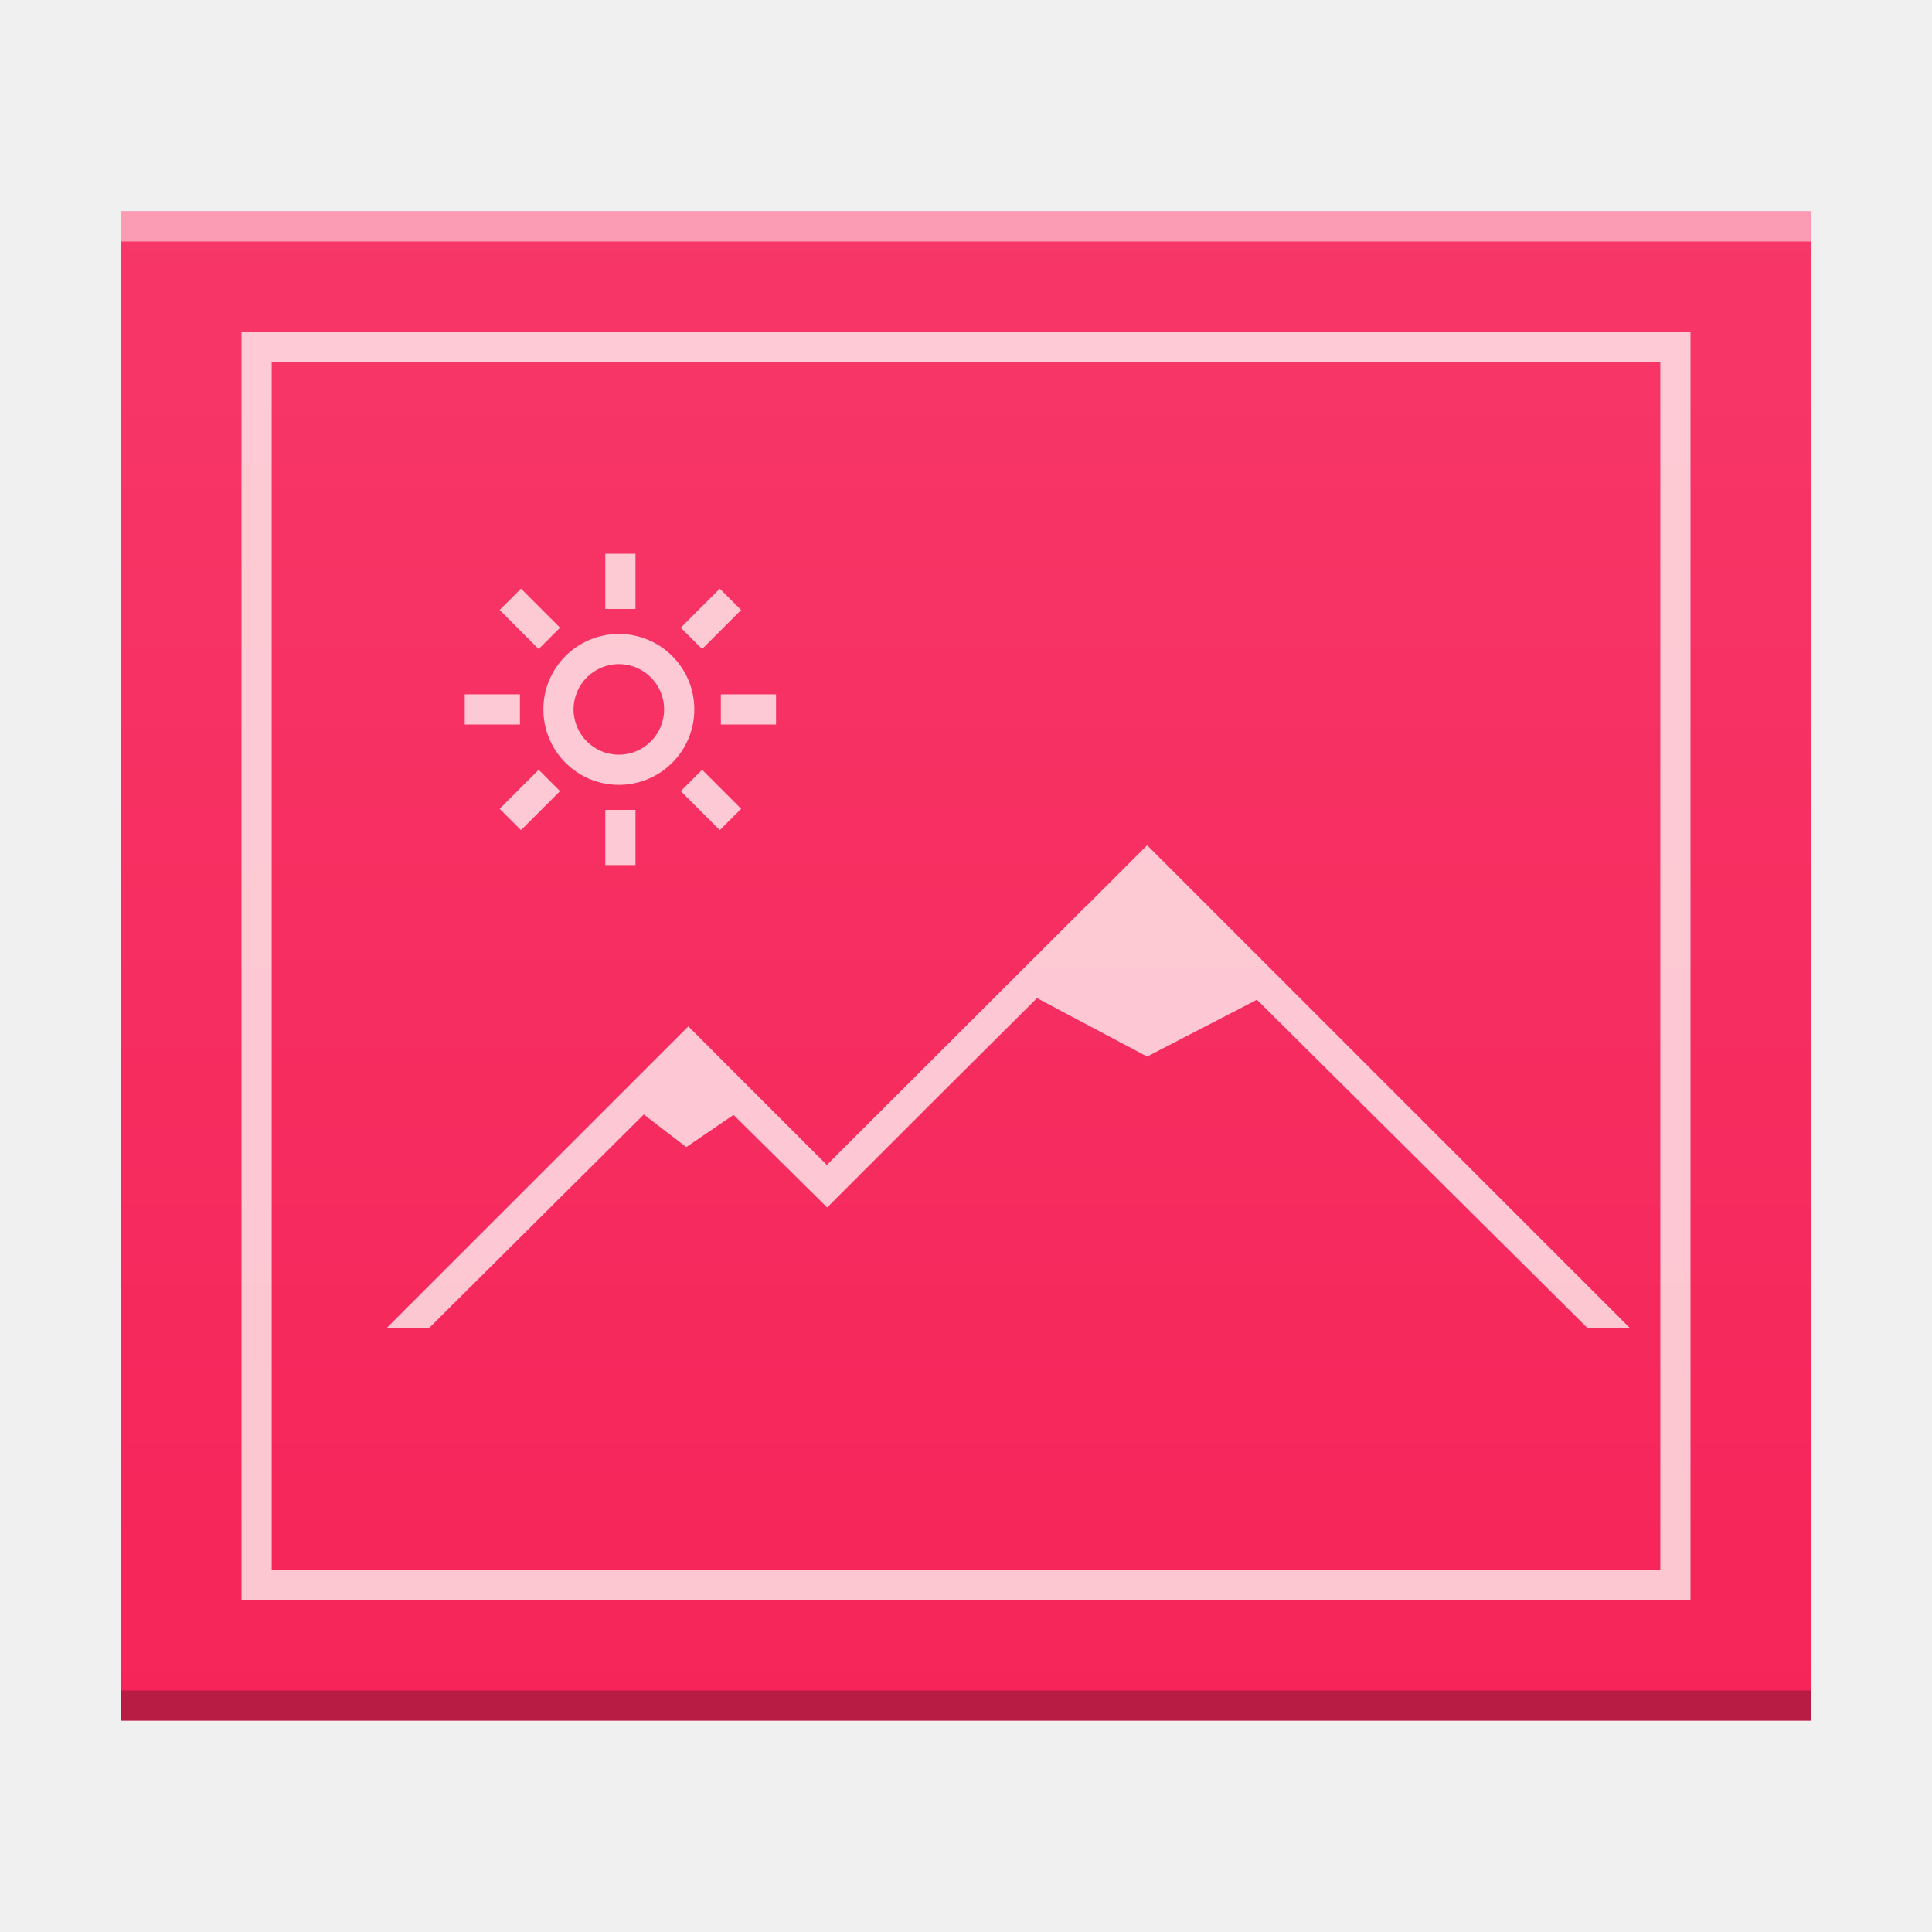
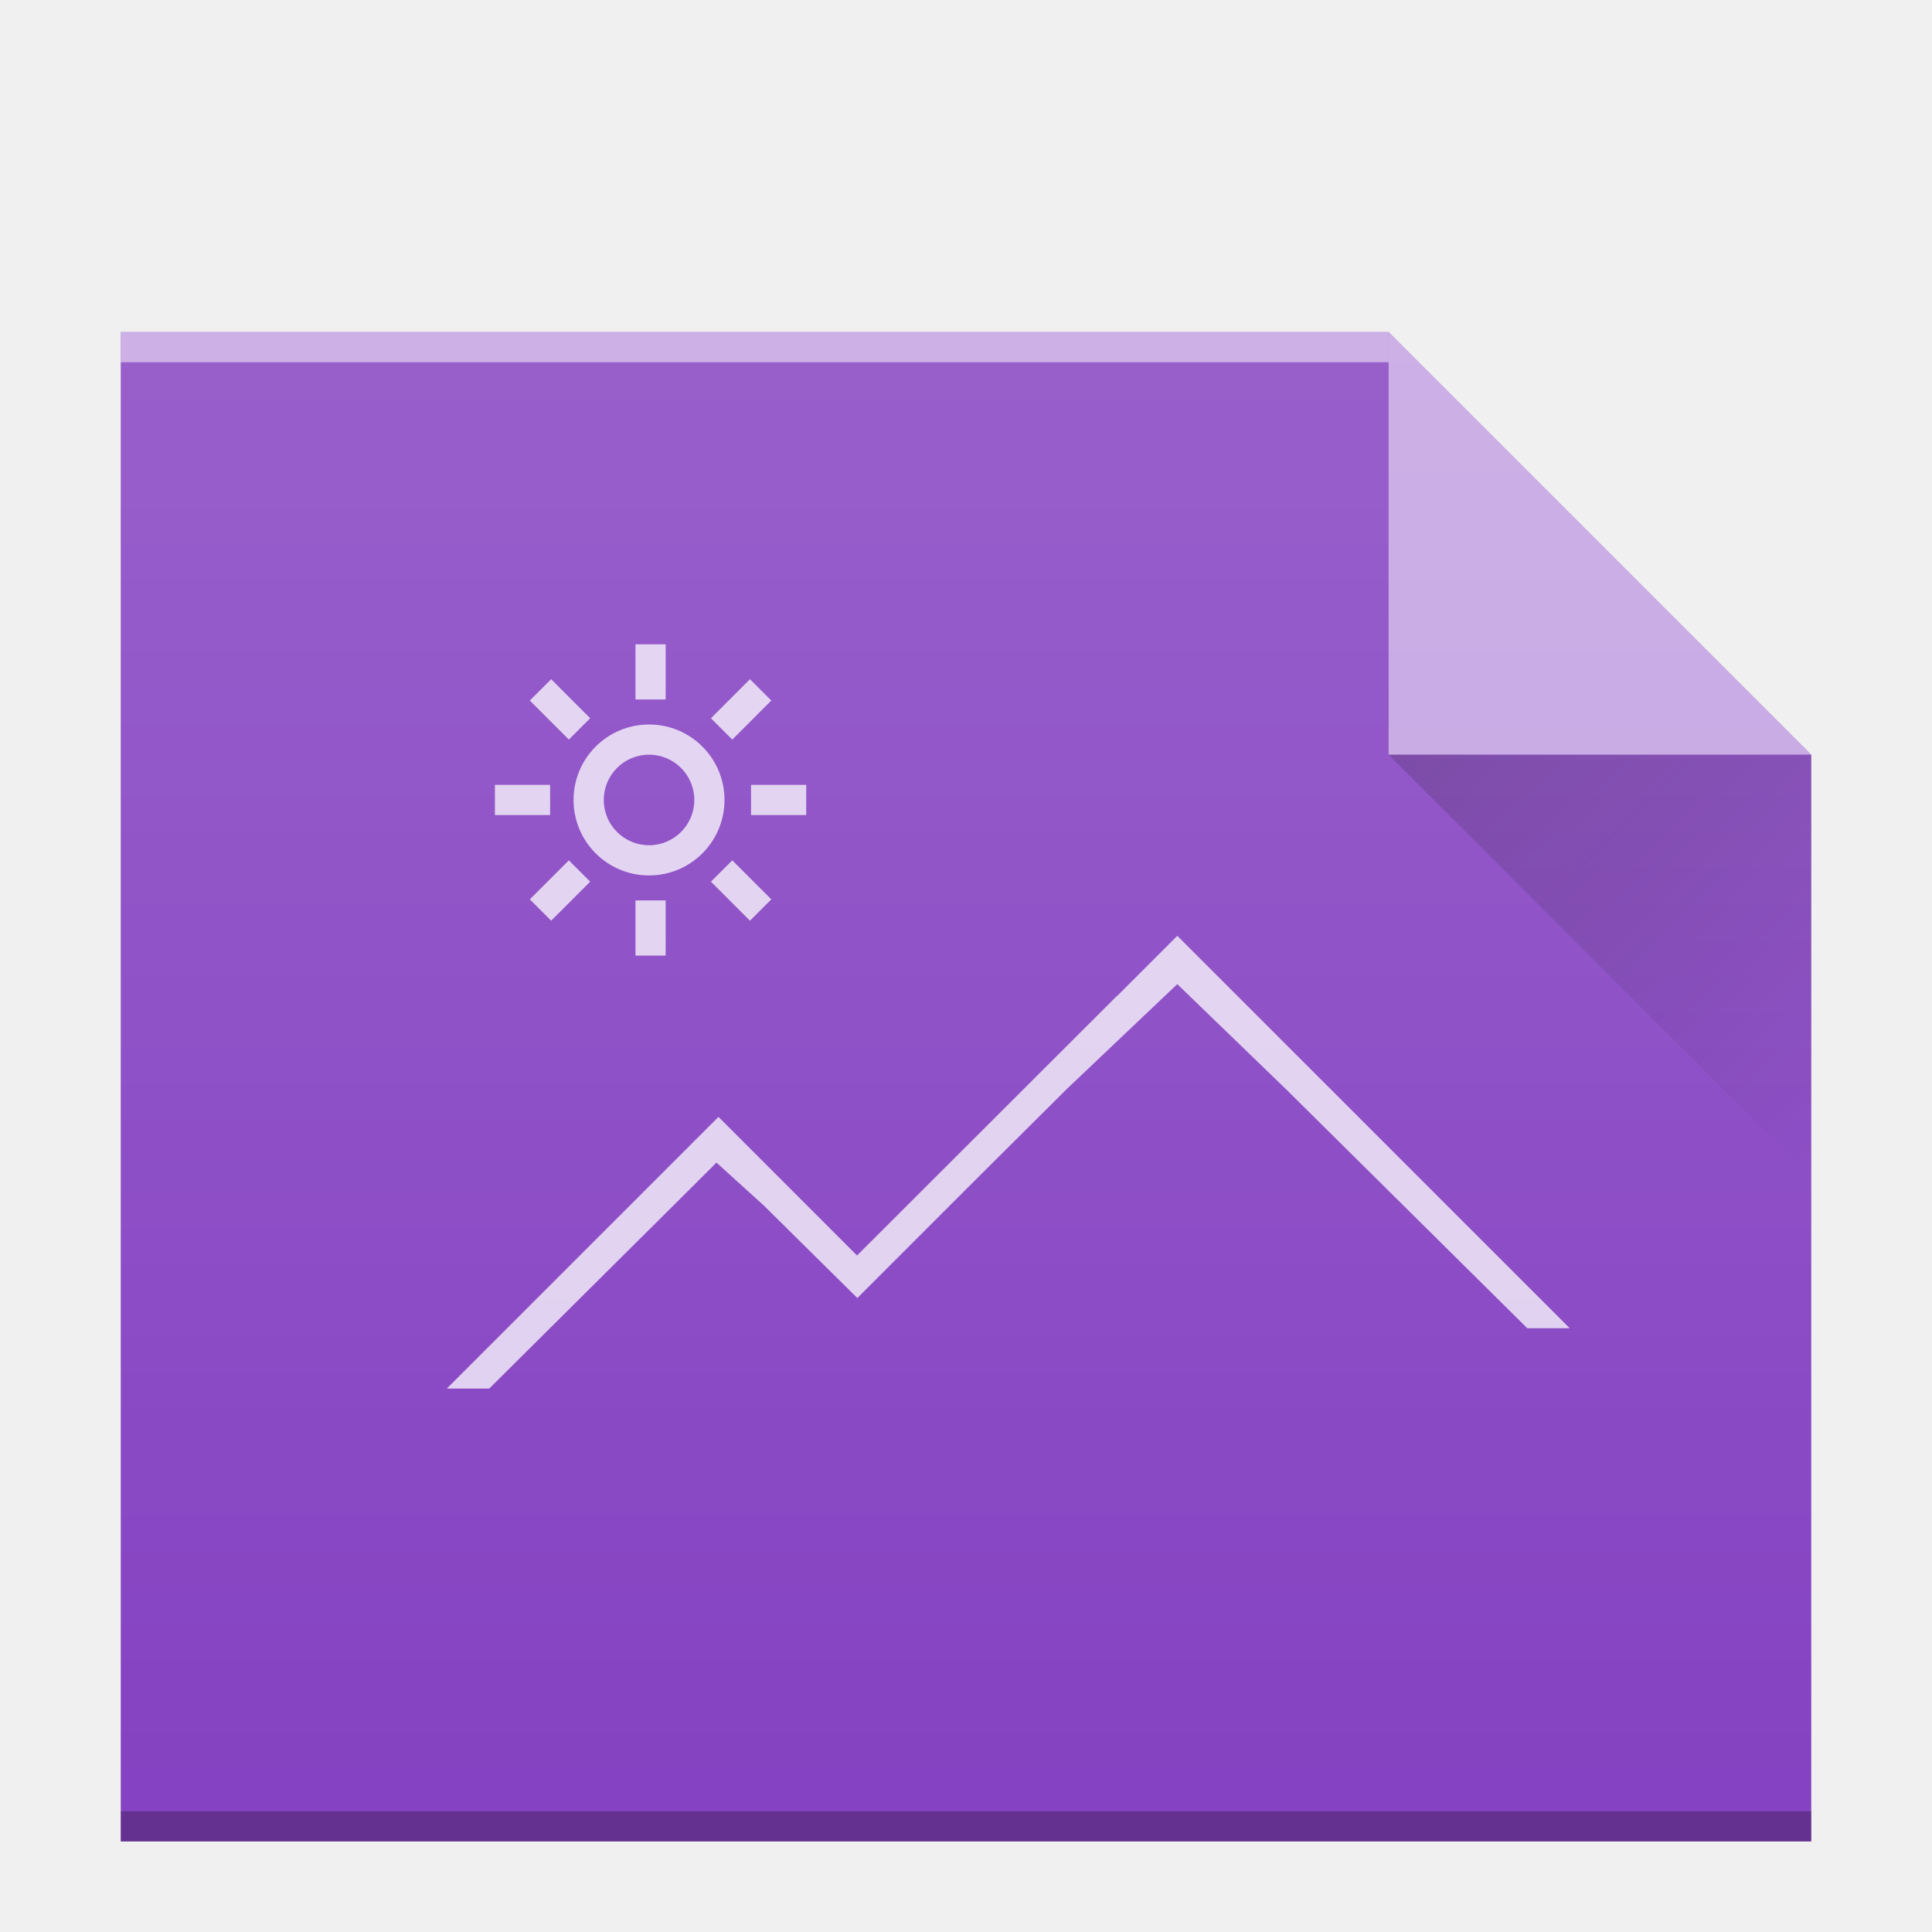
<svg xmlns="http://www.w3.org/2000/svg" xmlns:xlink="http://www.w3.org/1999/xlink" width="64" version="1.1" viewBox="0 0 64 64" height="64" id="svg2">
  <defs id="defs4">
    <linearGradient id="linearGradient4300">
      <stop style="stop-color:#f62459" id="stop4302" />
      <stop offset="1" style="stop-color:#f73768" id="stop4304" />
    </linearGradient>
-     <linearGradient xlink:href="#linearGradient4300" id="linearGradient4178" x1="30" y1="57" x2="30" y2="7" gradientUnits="userSpaceOnUse" />
+     <linearGradient id="linearGradient6251">
+       <stop style="stop-color:#ffffff;stop-opacity:0" offset="0" id="stop6253" />
+       <stop style="stop-color:#ffffff;stop-opacity:0.2" offset="1" id="stop6255" />
+     </linearGradient>
+     <linearGradient xlink:href="#linearGradient6251" id="linearGradient7159-3" gradientUnits="userSpaceOnUse" x1="58" y1="392.362" x2="58" y2="336.362" gradientTransform="translate(-58,-335.3622)" />
+     <linearGradient xlink:href="#linearGradient9654" id="linearGradient4710" gradientUnits="userSpaceOnUse" gradientTransform="translate(180,750.3622)" x1="40" y1="17" x2="54" y2="31" />
+     <linearGradient id="linearGradient9654">
+       <stop id="stop9656" offset="0" style="stop-color:#060606;stop-opacity:1" />
+       <stop id="stop9658" offset="1" style="stop-color:#000000;stop-opacity:0" />
+     </linearGradient>
+     <linearGradient y2="320.479" x2="58" y1="392.362" x1="58" gradientTransform="matrix(1,0,0,0.8458734,140,469.6276)" gradientUnits="userSpaceOnUse" id="linearGradient5835-91" xlink:href="#linearGradient6251" />
  </defs>
-   <path d="m 4,57 0,-50 46,0 10,-1e-6 0,50 z" id="path5819-3" style="color:#000000;clip-rule:nonzero;display:inline;overflow:visible;visibility:visible;opacity:1;isolation:auto;mix-blend-mode:normal;color-interpolation:sRGB;color-interpolation-filters:linearRGB;solid-color:#000000;solid-opacity:1;fill:url(#linearGradient4178);fill-opacity:1.0;fill-rule:nonzero;stroke:none;stroke-width:1;stroke-linecap:butt;stroke-linejoin:miter;stroke-miterlimit:4;stroke-dasharray:none;stroke-dashoffset:0;stroke-opacity:1;marker:none;color-rendering:auto;image-rendering:auto;shape-rendering:auto;text-rendering:auto;enable-background:accumulate" />
-   <rect id="rect5821-5" style="color:#000000;clip-rule:nonzero;display:inline;overflow:visible;visibility:visible;opacity:0.25;isolation:auto;mix-blend-mode:normal;color-interpolation:sRGB;color-interpolation-filters:linearRGB;solid-color:#000000;solid-opacity:1;fill:#000000;fill-opacity:1;fill-rule:nonzero;stroke-width:1;stroke-linecap:butt;stroke-linejoin:miter;stroke-miterlimit:4;stroke-dasharray:none;stroke-dashoffset:0;stroke-opacity:1;color-rendering:auto;image-rendering:auto;shape-rendering:auto;text-rendering:auto;enable-background:accumulate" height="1" y="56" x="4" width="56" />
-   <rect id="rect5823-6" style="color:#000000;clip-rule:nonzero;display:inline;overflow:visible;visibility:visible;opacity:0.5;isolation:auto;mix-blend-mode:normal;color-interpolation:sRGB;color-interpolation-filters:linearRGB;solid-color:#000000;solid-opacity:1;fill:#ffffff;fill-opacity:1;fill-rule:nonzero;stroke-width:1;stroke-linecap:butt;stroke-linejoin:miter;stroke-miterlimit:4;stroke-dasharray:none;stroke-dashoffset:0;stroke-opacity:1;color-rendering:auto;image-rendering:auto;shape-rendering:auto;text-rendering:auto;enable-background:accumulate" height="1" y="7" x="4" width="56" />
-   <path style="color:#000000;clip-rule:nonzero;display:inline;overflow:visible;visibility:visible;opacity:0.75;isolation:auto;mix-blend-mode:normal;color-interpolation:sRGB;color-interpolation-filters:linearRGB;solid-color:#000000;solid-opacity:1;fill:#fffcf9;fill-opacity:1;fill-rule:nonzero;stroke-width:2;stroke-linecap:square;stroke-linejoin:miter;stroke-miterlimit:4;stroke-dasharray:none;stroke-dashoffset:0;stroke-opacity:1;color-rendering:auto;image-rendering:auto;shape-rendering:auto;text-rendering:auto;enable-background:accumulate" d="m 8,11 0,42 48,0 0,-42 -1,0 -47,0 z m 1,1 46,0 0,40 -46,0 0,-40 z m 11.051,6.344 0,1.828 1,0 0,-1.828 -1,0 z M 17.258,19.5 16.551,20.207 17.844,21.5 18.551,20.793 17.258,19.5 Z m 6.586,0 -1.293,1.293 L 23.258,21.5 24.551,20.207 23.844,19.5 Z M 20.5,21 C 19.119,21 18,22.119 18,23.5 18,24.881 19.119,26 20.5,26 21.881,26 23,24.881 23,23.5 23,22.119 21.881,21 20.5,21 Z m 0,1 C 21.328,22 22,22.672 22,23.5 22,24.328 21.328,25 20.5,25 19.672,25 19,24.328 19,23.5 19,22.672 19.672,22 20.5,22 Z m -5.105,1 0,1 1.828,0 0,-1 -1.828,0 z m 8.484,0 0,1 1.828,0 0,-1 -1.828,0 z M 17.844,25.5 16.551,26.793 17.258,27.5 18.551,26.207 17.844,25.5 Z m 5.414,0 -0.707,0.707 L 23.844,27.5 24.551,26.793 23.258,25.5 Z m -3.207,1.328 0,1.828 1,0 0,-1.828 -1,0 z M 38,28 l -2,2 -0.008,0 -8.592,8.58 0,0.02 L 22.801,34 l -10,10 1.406,0 7.119,-7.082 L 22.734,38 24.299,36.932 27.4,40 l 4,-4 2.951,-2.936 L 38,35 41.637,33.117 52.594,44 54,44 38,28 Z" id="path5825-2" />
+   <g id="g4982" transform="translate(-174,-742.3622)">
+     <path d="m 178,803.362 0,-50 42,0 14,14 0,22 0,14 -14,0 z" id="path4694" style="color:#000000;clip-rule:nonzero;display:inline;overflow:visible;visibility:visible;opacity:1;isolation:auto;mix-blend-mode:normal;color-interpolation:sRGB;color-interpolation-filters:linearRGB;solid-color:#000000;solid-opacity:1;fill:#8542c2;fill-opacity:1;fill-rule:nonzero;stroke:none;stroke-width:1;stroke-linecap:butt;stroke-linejoin:miter;stroke-miterlimit:4;stroke-dasharray:none;stroke-dashoffset:0;stroke-opacity:1;marker:none;color-rendering:auto;image-rendering:auto;shape-rendering:auto;text-rendering:auto;enable-background:accumulate" />
+     <rect id="rect4696" style="color:#000000;clip-rule:nonzero;display:inline;overflow:visible;visibility:visible;opacity:0.25;isolation:auto;mix-blend-mode:normal;color-interpolation:sRGB;color-interpolation-filters:linearRGB;solid-color:#000000;solid-opacity:1;fill:#000000;fill-opacity:1;fill-rule:nonzero;stroke-width:1;stroke-linecap:butt;stroke-linejoin:miter;stroke-miterlimit:4;stroke-dasharray:none;stroke-dashoffset:0;stroke-opacity:1;color-rendering:auto;image-rendering:auto;shape-rendering:auto;text-rendering:auto;enable-background:accumulate" height="1" y="802.362" x="178" width="56" />
+     <rect id="rect4698" style="color:#000000;clip-rule:nonzero;display:inline;overflow:visible;visibility:visible;opacity:0.5;isolation:auto;mix-blend-mode:normal;color-interpolation:sRGB;color-interpolation-filters:linearRGB;solid-color:#000000;solid-opacity:1;fill:#ffffff;fill-opacity:1;fill-rule:nonzero;stroke-width:1;stroke-linecap:butt;stroke-linejoin:miter;stroke-miterlimit:4;stroke-dasharray:none;stroke-dashoffset:0;stroke-opacity:1;color-rendering:auto;image-rendering:auto;shape-rendering:auto;text-rendering:auto;enable-background:accumulate" height="1" y="753.362" x="178" width="42" />
+     <path d="m 234,767.362 -14,-14 0,14 z" id="path4702" style="opacity:0.5;fill:#ffffff;fill-opacity:1;fill-rule:evenodd" />
+     <path style="opacity:0.2;fill:url(#linearGradient4710);fill-rule:evenodd" id="path4704" d="m 220,767.362 14,14 0,-14 z" />
+     <path id="path4708" d="m 195.051,763.706 0,1.828 1,0 0,-1.828 z m -2.793,1.156 -0.707,0.707 1.293,1.293 0.707,-0.707 z m 6.586,0 -1.293,1.293 0.707,0.707 1.293,-1.293 z m -3.344,1.5 c -1.381,0 -2.5,1.119 -2.5,2.5 0,1.381 1.119,2.5 2.5,2.5 1.381,0 2.5,-1.119 2.5,-2.5 0,-1.381 -1.119,-2.5 -2.5,-2.5 z m 0,1 c 0.828,0 1.5,0.672 1.5,1.5 0,0.828 -0.672,1.5 -1.5,1.5 -0.828,0 -1.5,-0.672 -1.5,-1.5 0,-0.828 0.672,-1.5 1.5,-1.5 z m -5.105,1 0,1 1.828,0 0,-1 z m 8.484,0 0,1 1.828,0 0,-1 z m 14.121,5 -2,2 -0.008,0 -8.592,8.58 0,0.019 -4.6,-4.6 -9,9 1.406,0 6.119,-6.082 1.409,-1.404 1.564,1.418 3.102,3.068 4,-4 2.951,-2.936 3.648,-3.462 3.637,3.515 7.957,7.883 1.406,0 z m -20.156,-2.5 -1.293,1.293 0.707,0.707 1.293,-1.293 z m 5.414,0 -0.707,0.707 1.293,1.293 0.707,-0.707 z m -3.207,1.328 0,1.828 1,0 0,-1.828 z" style="color:#000000;clip-rule:nonzero;display:inline;overflow:visible;visibility:visible;opacity:0.75;isolation:auto;mix-blend-mode:normal;color-interpolation:sRGB;color-interpolation-filters:linearRGB;solid-color:#000000;solid-opacity:1;fill:#ffffff;fill-opacity:1;fill-rule:nonzero;stroke-width:2;stroke-linecap:square;stroke-linejoin:miter;stroke-miterlimit:4;stroke-dasharray:none;stroke-dashoffset:0;stroke-opacity:1;color-rendering:auto;image-rendering:auto;shape-rendering:auto;text-rendering:auto;enable-background:accumulate" />
+     <path d="m 178,803.362 0,-50 42,0 14,14 0,22 0,14 -14,0 z" id="path5939-2" style="color:#000000;clip-rule:nonzero;display:inline;overflow:visible;visibility:visible;opacity:1;isolation:auto;mix-blend-mode:normal;color-interpolation:sRGB;color-interpolation-filters:linearRGB;solid-color:#000000;solid-opacity:1;fill:url(#linearGradient5835-91);fill-opacity:1;fill-rule:nonzero;stroke:none;stroke-width:1;stroke-linecap:butt;stroke-linejoin:miter;stroke-miterlimit:4;stroke-dasharray:none;stroke-dashoffset:0;stroke-opacity:1;marker:none;color-rendering:auto;image-rendering:auto;shape-rendering:auto;text-rendering:auto;enable-background:accumulate" />
+   </g>
</svg>
